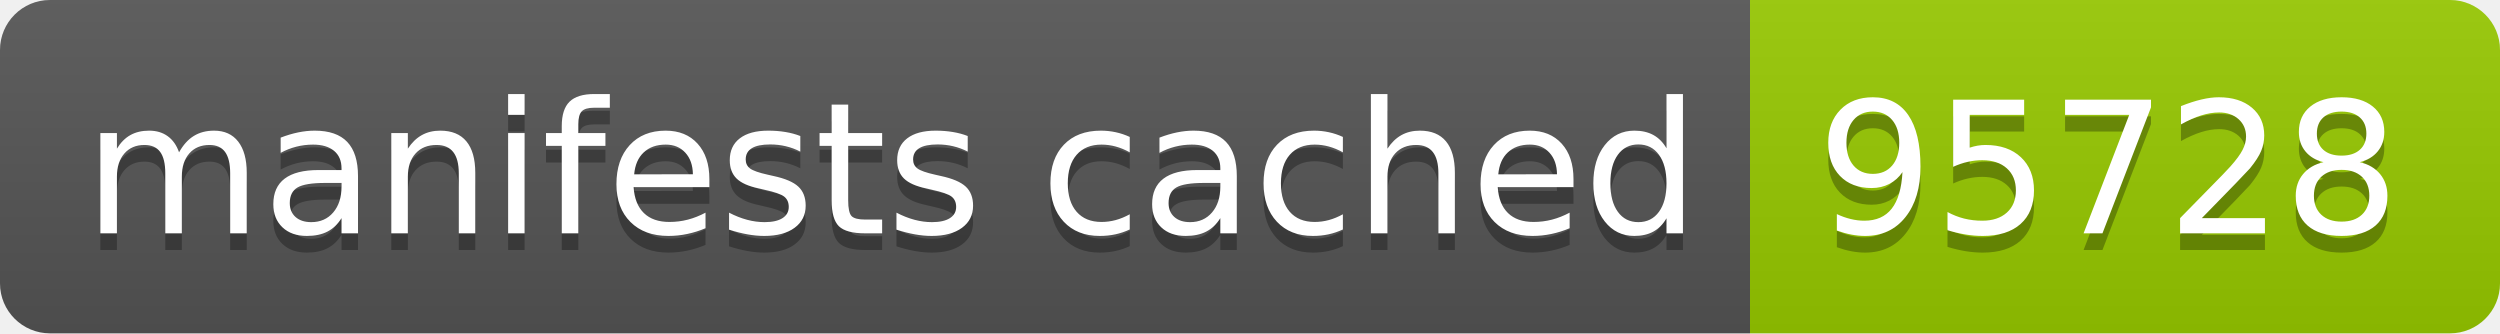
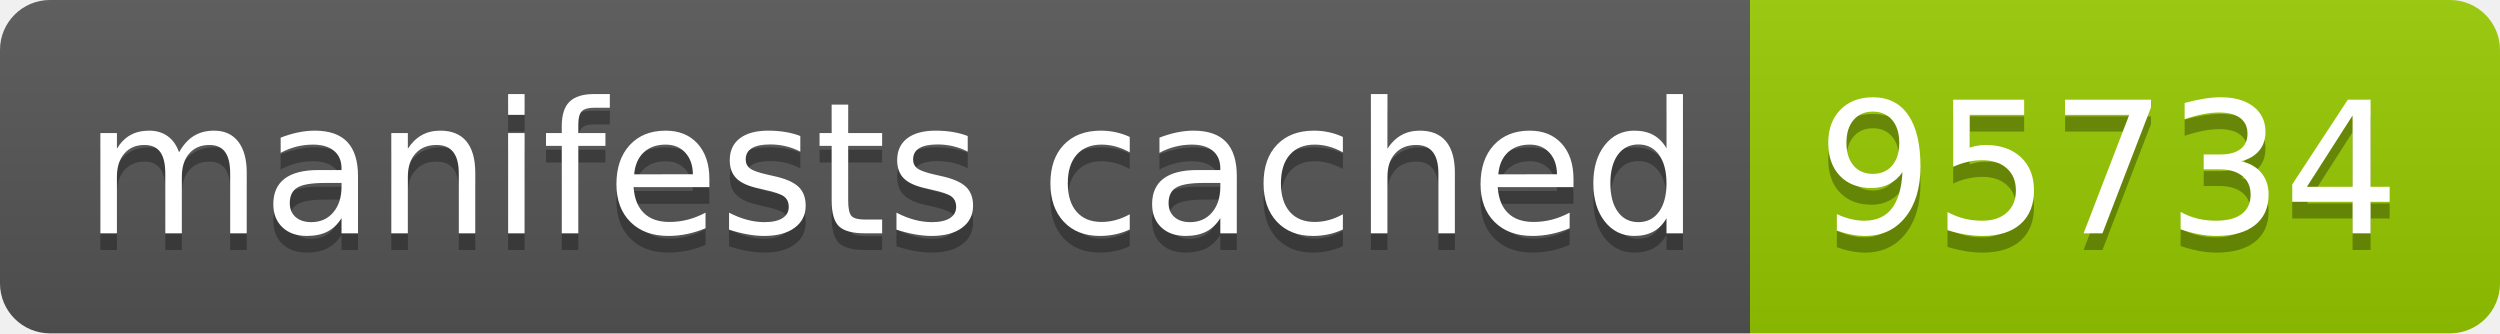
- <svg xmlns="http://www.w3.org/2000/svg" width="150" height="20" role="img" aria-label="manifests cached: 95728">
+ <svg xmlns="http://www.w3.org/2000/svg" width="150" height="20" role="img" aria-label="manifests cached: 95734">
  <linearGradient id="s" x2="0" y2="100%">
    <stop offset="0" stop-color="#bbb" stop-opacity=".1" />
    <stop offset="1" stop-opacity=".1" />
  </linearGradient>
  <clipPath id="r">
    <rect width="150" height="20" rx="3" fill="#fff" />
  </clipPath>
  <g clip-path="url(#r)">
    <rect width="105" height="20" fill="#555" />
    <rect x="105" width="45" height="20" fill="#97ca00" />
    <rect width="150" height="20" fill="url(#s)" />
  </g>
  <g fill="#fff" text-anchor="middle" font-family="Verdana,Geneva,DejaVu Sans,sans-serif" text-rendering="geometricPrecision" font-size="110">
    <text aria-hidden="true" x="535" y="150" fill="#010101" fill-opacity=".3" transform="scale(.1)" textLength="950">manifests cached</text>
    <text x="535" y="140" transform="scale(.1)" fill="#fff" textLength="950">manifests cached</text>
-     <text aria-hidden="true" x="1265" y="150" fill="#010101" fill-opacity=".3" transform="scale(.1)" textLength="350">95728</text>
-     <text x="1265" y="140" transform="scale(.1)" fill="#fff" textLength="350">95728</text>
+     <text aria-hidden="true" x="1265" y="150" fill="#010101" fill-opacity=".3" transform="scale(.1)" textLength="350">95734</text>
+     <text x="1265" y="140" transform="scale(.1)" fill="#fff" textLength="350">95734</text>
  </g>
</svg>
